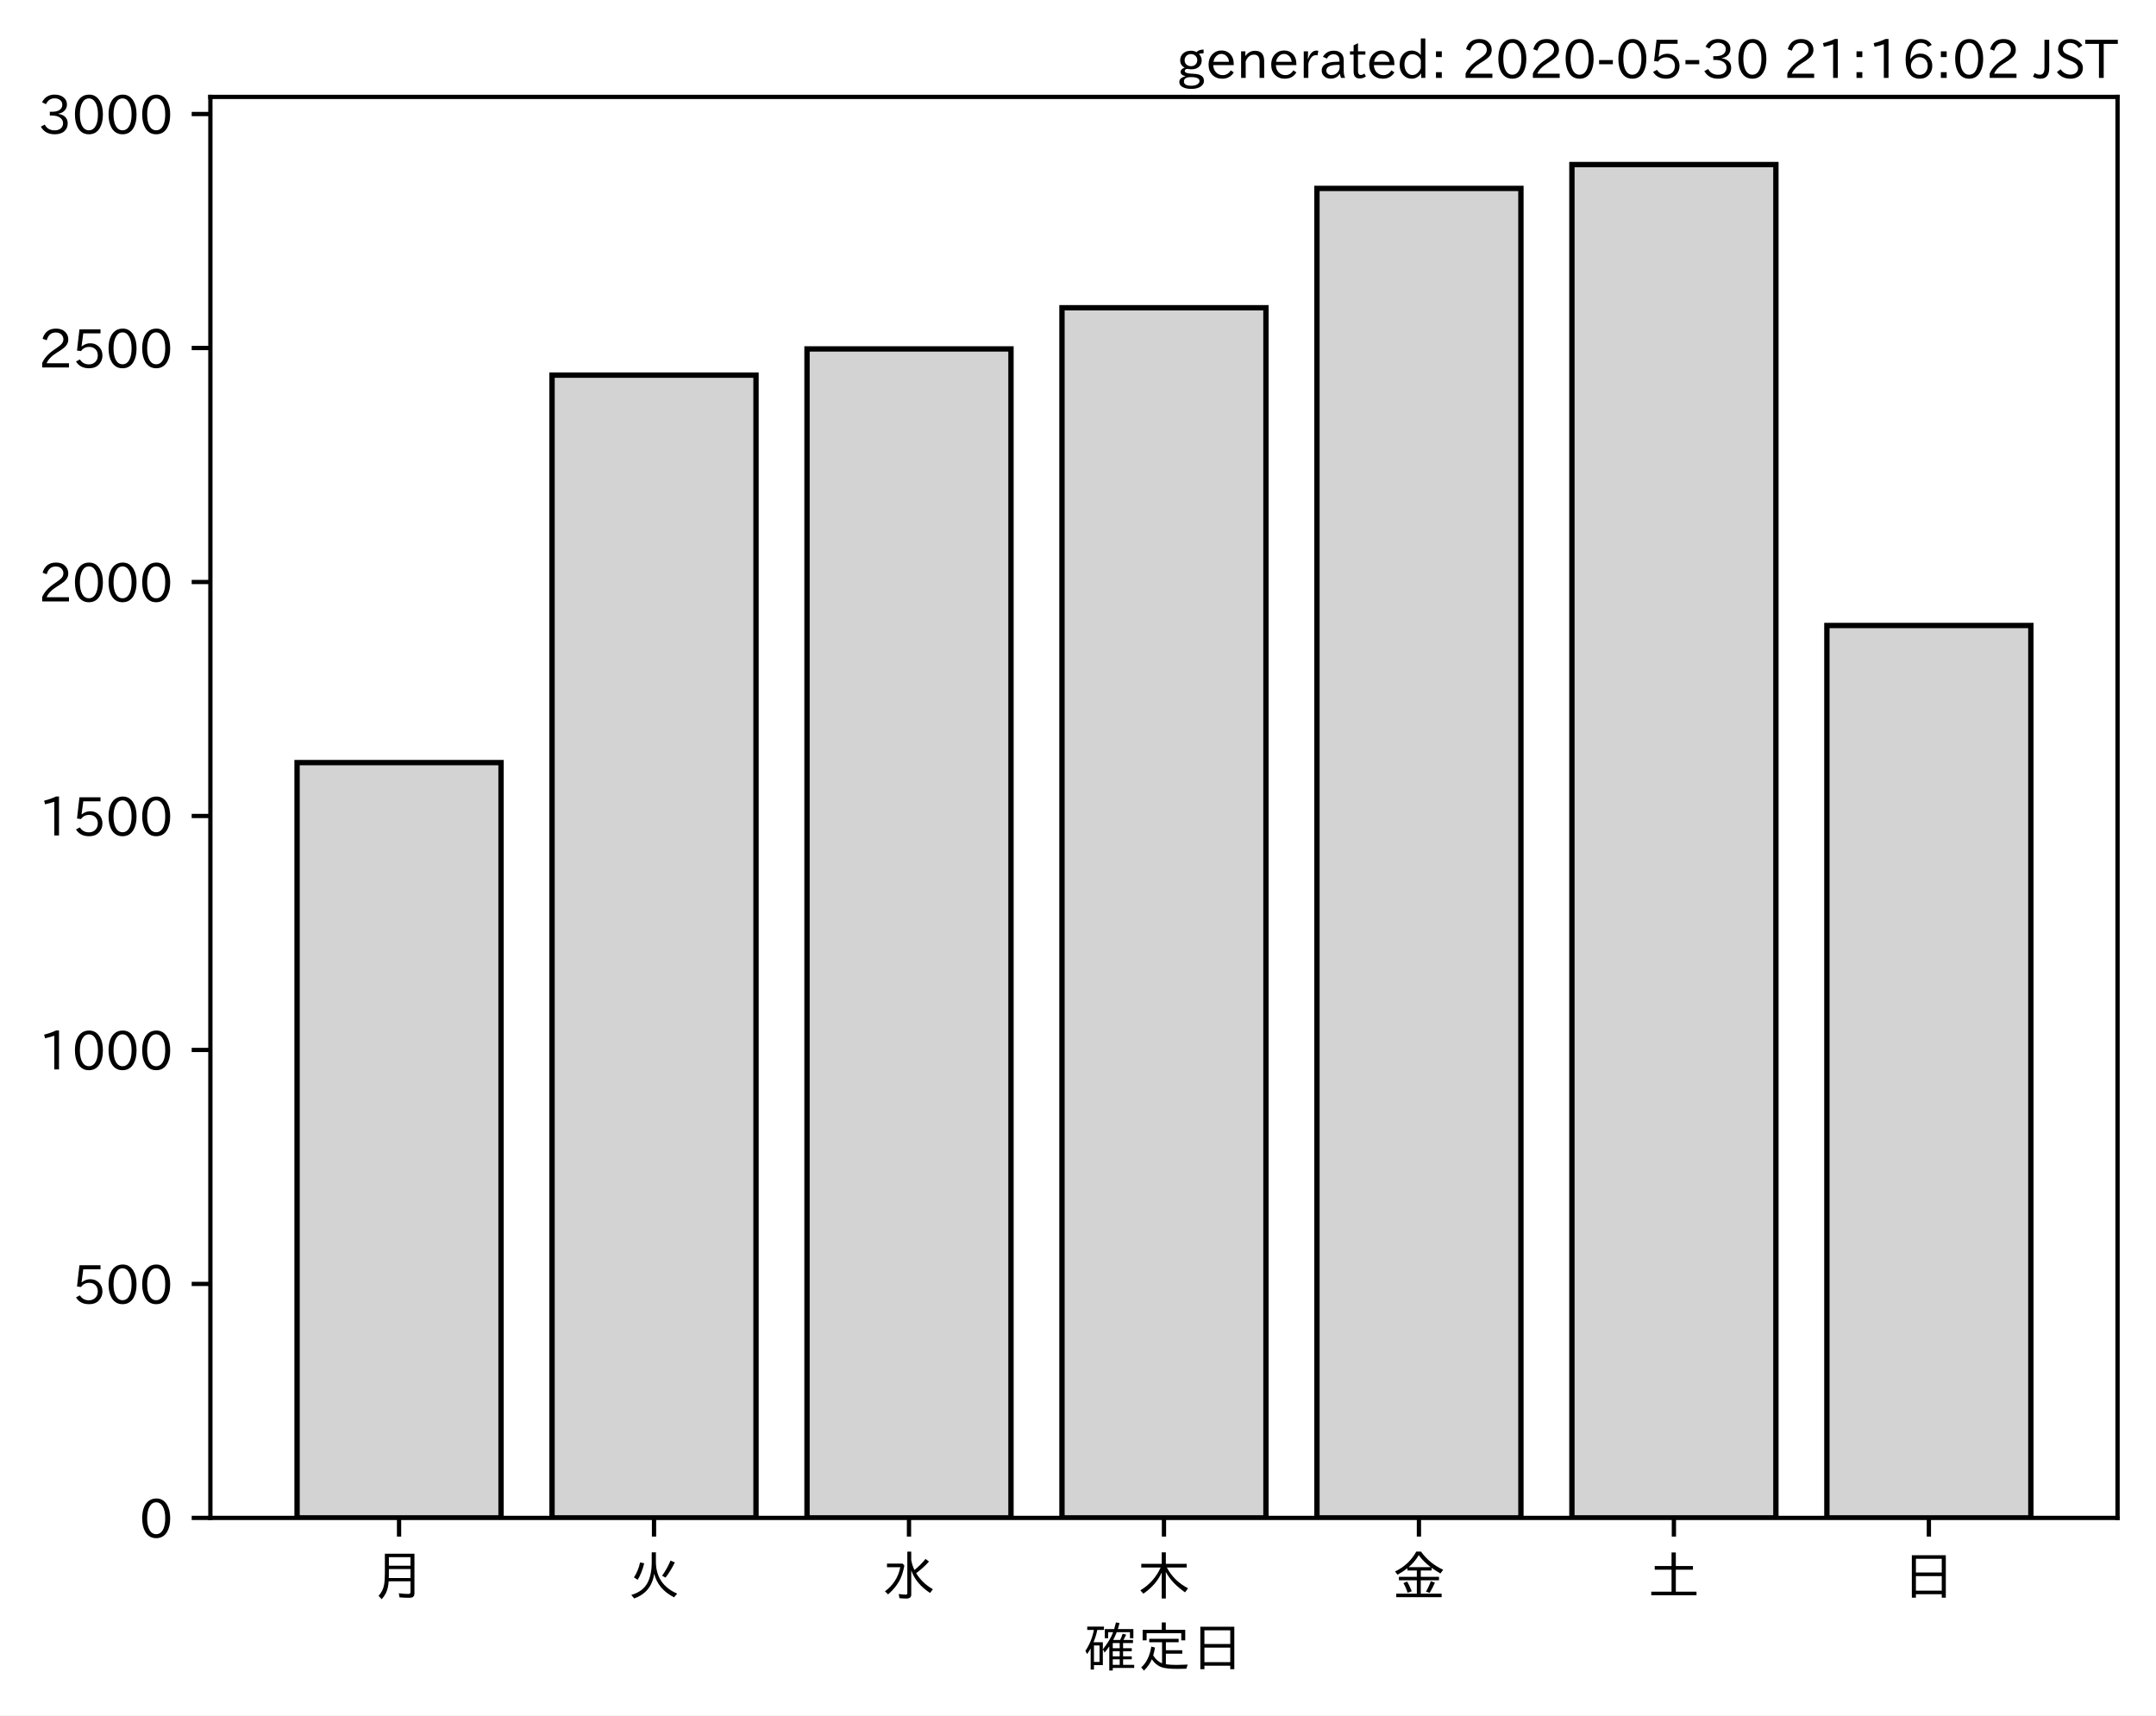
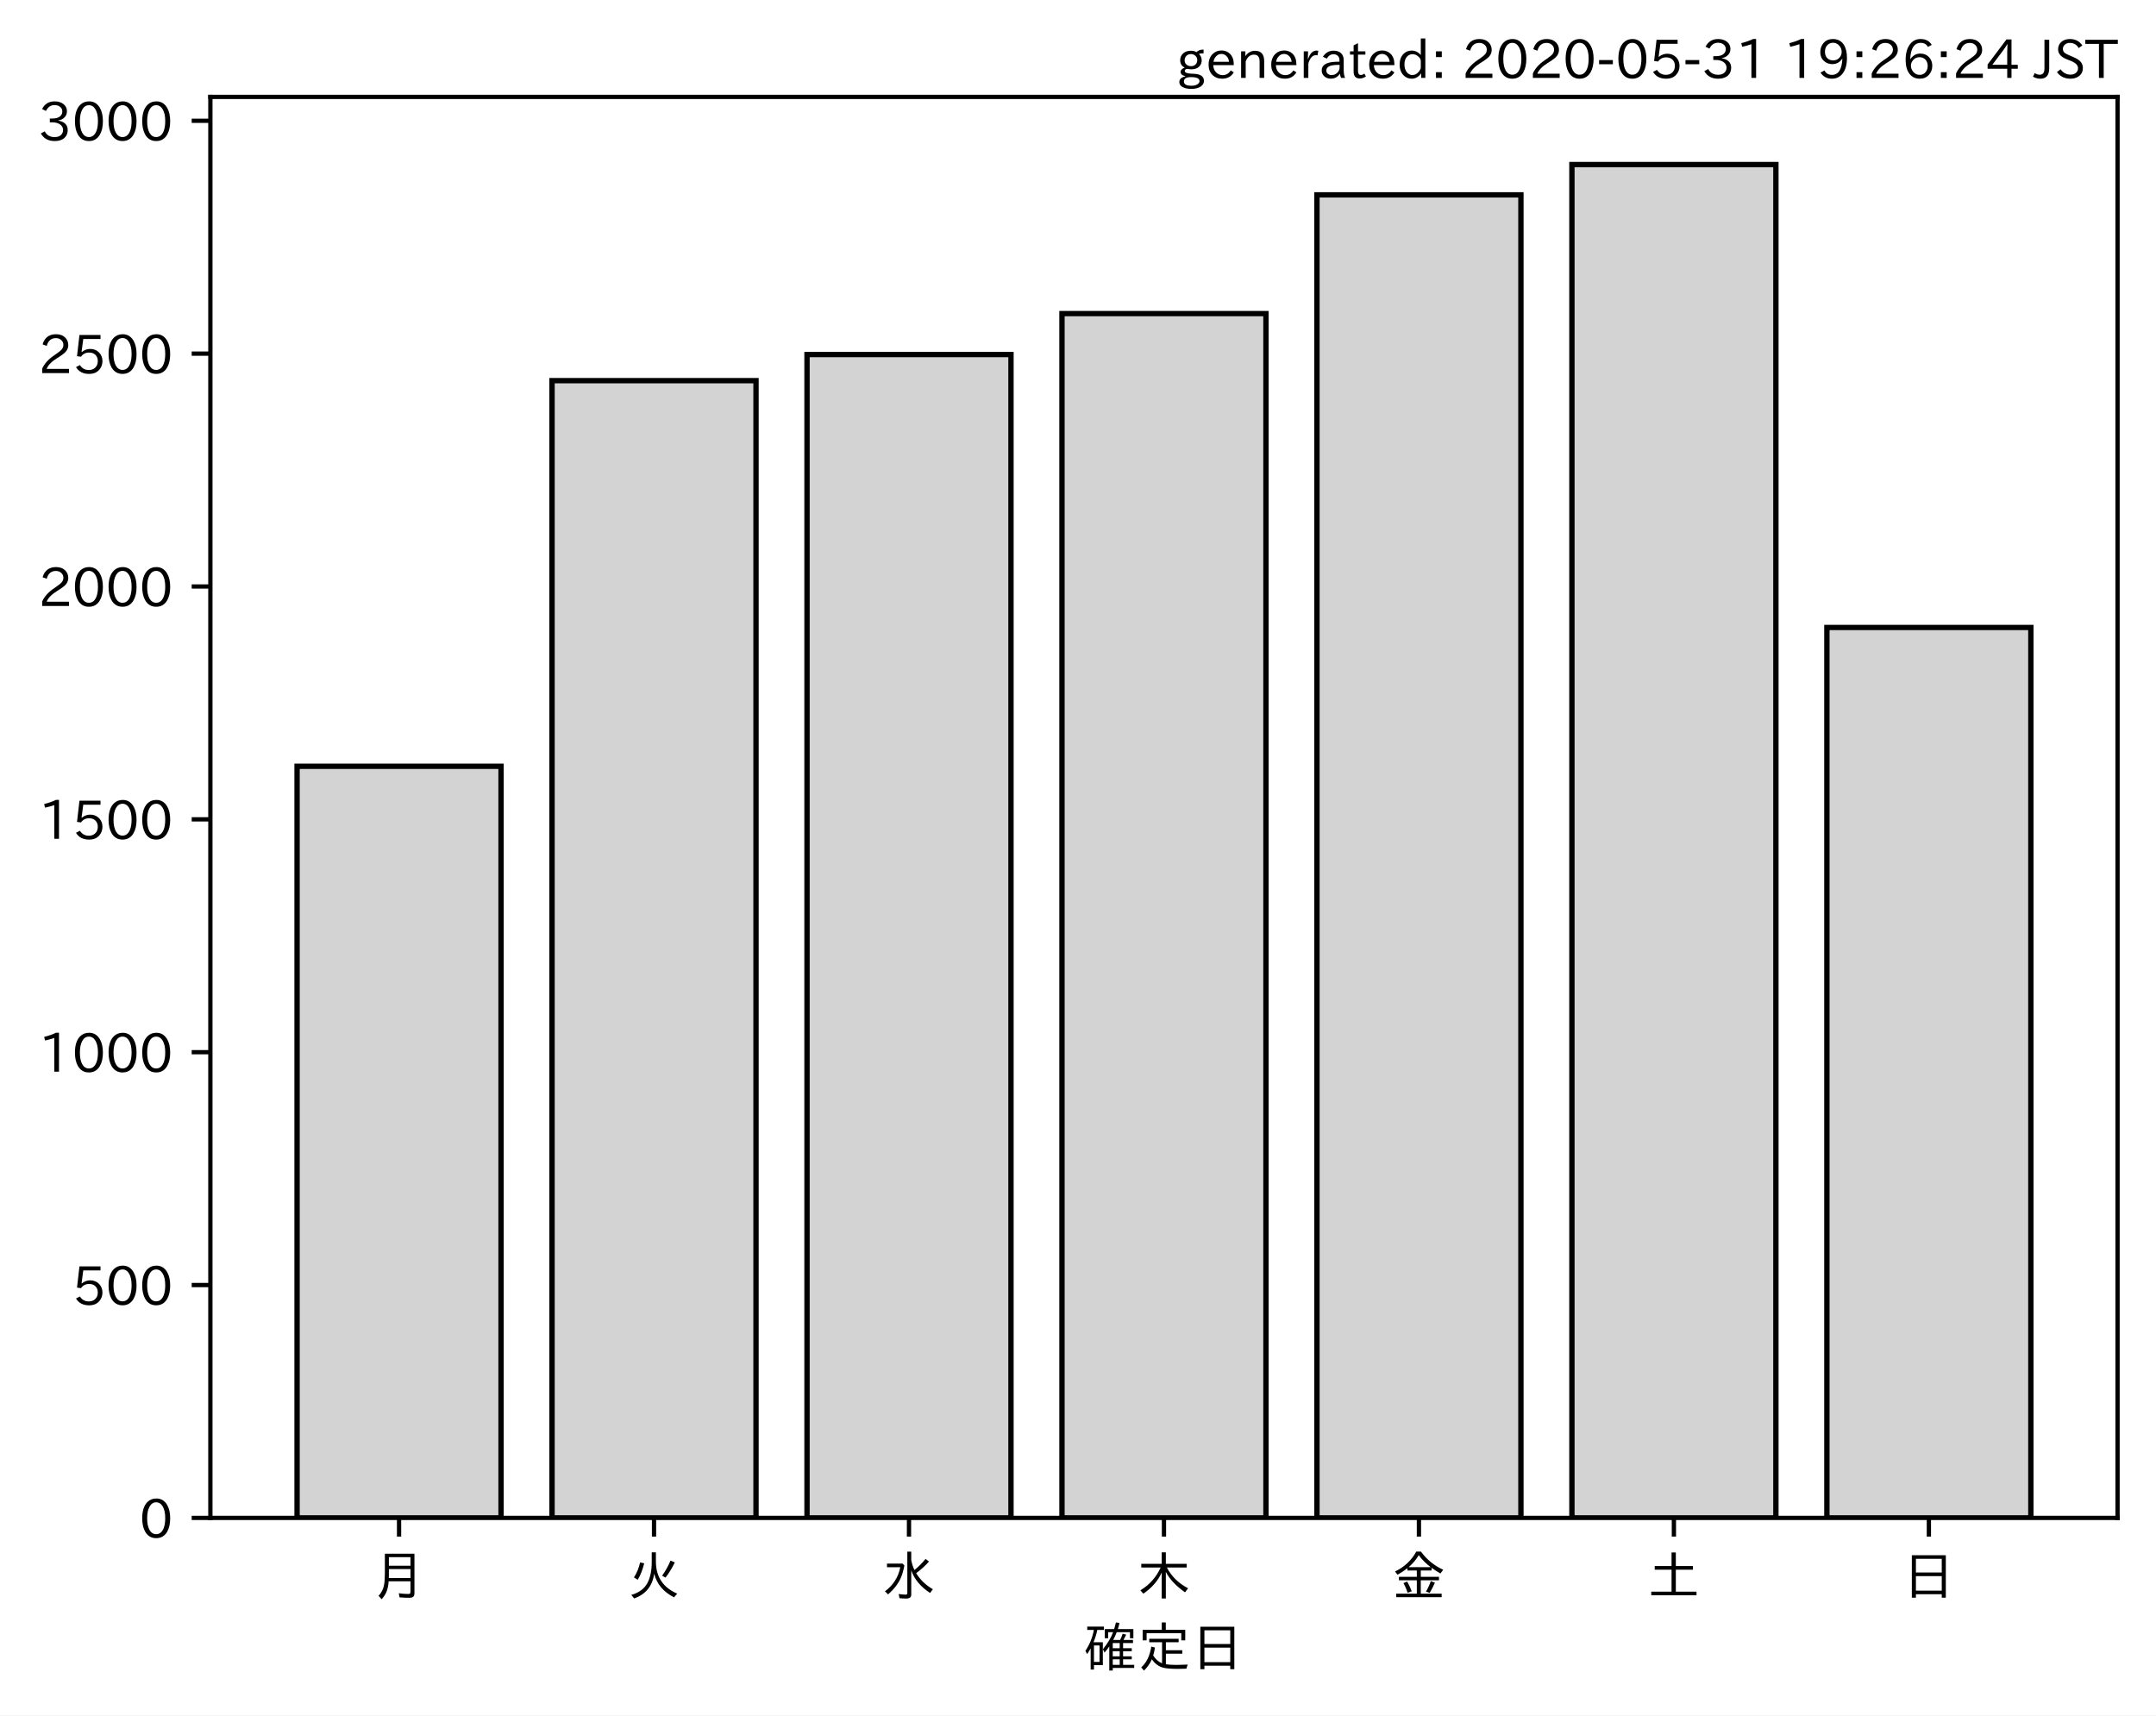
<svg xmlns="http://www.w3.org/2000/svg" xmlns:xlink="http://www.w3.org/1999/xlink" height="321.24pt" version="1.1" viewBox="0 0 403.714 321.24" width="403.714pt">
  <defs>
    <style type="text/css">
*{stroke-linecap:butt;stroke-linejoin:round;}
  </style>
  </defs>
  <g id="figure_1">
    <g id="patch_1">
      <path d="M 0 321.24  L 403.714 321.24  L 403.714 0  L 0 0  z " style="fill:#ffffff;" />
    </g>
    <g id="axes_1">
      <g id="patch_2">
        <path d="M 39.394 284.259  L 396.514 284.259  L 396.514 18.147  L 39.394 18.147  z " style="fill:#ffffff;" />
      </g>
      <g id="patch_3">
-         <path clip-path="url(#p4332826d90)" d="M 55.626 284.259  L 93.821 284.259  L 93.821 142.816  L 55.626 142.816  z " style="fill:#d3d3d3;stroke:#000000;stroke-linejoin:miter;" />
+         <path clip-path="url(#pef5a6271fe)" d="M 55.626 284.259  L 93.821 284.259  L 93.821 143.497  L 55.626 143.497  z " style="fill:#d3d3d3;stroke:#000000;stroke-linejoin:miter;" />
      </g>
      <g id="patch_4">
-         <path clip-path="url(#p4332826d90)" d="M 103.37 284.259  L 141.564 284.259  L 141.564 70.254  L 103.37 70.254  z " style="fill:#d3d3d3;stroke:#000000;stroke-linejoin:miter;" />
+         <path clip-path="url(#pef5a6271fe)" d="M 103.37 284.259  L 141.564 284.259  L 141.564 71.285  L 103.37 71.285  z " style="fill:#d3d3d3;stroke:#000000;stroke-linejoin:miter;" />
      </g>
      <g id="patch_5">
-         <path clip-path="url(#p4332826d90)" d="M 151.113 284.259  L 189.308 284.259  L 189.308 65.347  L 151.113 65.347  z " style="fill:#d3d3d3;stroke:#000000;stroke-linejoin:miter;" />
+         <path clip-path="url(#pef5a6271fe)" d="M 151.113 284.259  L 189.308 284.259  L 189.308 66.401  L 151.113 66.401  z " style="fill:#d3d3d3;stroke:#000000;stroke-linejoin:miter;" />
      </g>
      <g id="patch_6">
-         <path clip-path="url(#p4332826d90)" d="M 198.856 284.259  L 237.051 284.259  L 237.051 57.635  L 198.856 57.635  z " style="fill:#d3d3d3;stroke:#000000;stroke-linejoin:miter;" />
+         <path clip-path="url(#pef5a6271fe)" d="M 198.856 284.259  L 237.051 284.259  L 237.051 58.727  L 198.856 58.727  z " style="fill:#d3d3d3;stroke:#000000;stroke-linejoin:miter;" />
      </g>
      <g id="patch_7">
-         <path clip-path="url(#p4332826d90)" d="M 246.6 284.259  L 284.794 284.259  L 284.794 35.288  L 246.6 35.288  z " style="fill:#d3d3d3;stroke:#000000;stroke-linejoin:miter;" />
+         <path clip-path="url(#pef5a6271fe)" d="M 246.6 284.259  L 284.794 284.259  L 284.794 36.487  L 246.6 36.487  z " style="fill:#d3d3d3;stroke:#000000;stroke-linejoin:miter;" />
      </g>
      <g id="patch_8">
-         <path clip-path="url(#p4332826d90)" d="M 294.343 284.259  L 332.538 284.259  L 332.538 30.819  L 294.343 30.819  z " style="fill:#d3d3d3;stroke:#000000;stroke-linejoin:miter;" />
+         <path clip-path="url(#pef5a6271fe)" d="M 294.343 284.259  L 332.538 284.259  L 332.538 30.819  L 294.343 30.819  z " style="fill:#d3d3d3;stroke:#000000;stroke-linejoin:miter;" />
      </g>
      <g id="patch_9">
-         <path clip-path="url(#p4332826d90)" d="M 342.086 284.259  L 380.281 284.259  L 380.281 117.139  L 342.086 117.139  z " style="fill:#d3d3d3;stroke:#000000;stroke-linejoin:miter;" />
+         <path clip-path="url(#pef5a6271fe)" d="M 342.086 284.259  L 380.281 284.259  L 380.281 117.508  L 342.086 117.508  z " style="fill:#d3d3d3;stroke:#000000;stroke-linejoin:miter;" />
      </g>
      <g id="matplotlib.axis_1">
        <g id="xtick_1">
          <g id="line2d_1">
            <defs>
-               <path d="M 0 0  L 0 3.5  " id="m30cb11812c" style="stroke:#000000;stroke-width:0.8;" />
-             </defs>
-             <g>
-               <use style="stroke:#000000;stroke-width:0.8;" x="74.724" xlink:href="#m30cb11812c" y="284.259" />
+               <path d="M 0 0  L 0 3.5  " id="m805dc7f528" style="stroke:#000000;stroke-width:0.8;" />
+             </defs>
+             <g>
+               <use style="stroke:#000000;stroke-width:0.8;" x="74.724" xlink:href="#m805dc7f528" y="284.259" />
            </g>
          </g>
          <g id="text_1">
            <defs>
              <path d="M 78.812 77.875  L 78.812 4  Q 78.812 -1.219 76.078 -3.172  Q 73.969 -4.688 68.797 -4.688  Q 60.844 -4.688 50.828 -3.859  L 49.516 3.812  Q 58.594 2.484 67.094 2.484  Q 70.359 2.484 71.047 4.109  Q 71.391 4.891 71.391 6.844  L 71.391 26.125  L 30.516 26.125  Q 29.781 14.938 26.812 7.422  Q 24.031 0.094 17.438 -7.375  L 11.625 -0.984  Q 19.672 7.422 21.922 19.438  Q 23.438 27.688 23.438 41.406  L 23.438 77.875  z M 30.953 71.391  L 30.953 55.328  L 71.391 55.328  L 71.391 71.391  z M 30.953 49.125  L 30.953 39.938  Q 30.953 35.75 30.859 33.547  L 30.859 32.328  L 71.391 32.328  L 71.391 49.125  z " id="IPAexGothic-26376" />
            </defs>
            <g transform="translate(69.7238 298.7493)scale(0.1 -0.1)">
              <use xlink:href="#IPAexGothic-26376" />
            </g>
          </g>
        </g>
        <g id="xtick_2">
          <g id="line2d_2">
            <g>
-               <use style="stroke:#000000;stroke-width:0.8;" x="122.467" xlink:href="#m30cb11812c" y="284.259" />
+               <use style="stroke:#000000;stroke-width:0.8;" x="122.467" xlink:href="#m805dc7f528" y="284.259" />
            </g>
          </g>
          <g id="text_2">
            <defs>
              <path d="M 53.516 80.422  L 53.516 63.188  Q 53.516 20.359 93.406 3.078  L 87.5 -3.812  Q 57.672 11.328 50.297 40.375  Q 45.359 5.672 12.797 -5.906  L 7.422 0.688  Q 28.859 6.844 37.406 22.609  Q 45.703 37.844 45.703 62.016  L 45.703 80.422  z M 12.406 33.5  Q 20.703 46.141 23.828 61.531  L 31.641 59.906  Q 27 41.312 19.438 29  z M 65.141 36.625  Q 74.656 50.047 80.906 64.984  L 88.922 61.531  Q 81.109 45.406 71.531 33.109  z " id="IPAexGothic-28779" />
            </defs>
            <g transform="translate(117.4671 298.7493)scale(0.1 -0.1)">
              <use xlink:href="#IPAexGothic-28779" />
            </g>
          </g>
        </g>
        <g id="xtick_3">
          <g id="line2d_3">
            <g>
-               <use style="stroke:#000000;stroke-width:0.8;" x="170.21" xlink:href="#m30cb11812c" y="284.259" />
+               <use style="stroke:#000000;stroke-width:0.8;" x="170.21" xlink:href="#m805dc7f528" y="284.259" />
            </g>
          </g>
          <g id="text_3">
            <defs>
              <path d="M 54.203 65.922  Q 56.156 55.562 60.203 47.312  Q 71.578 56.453 81 68.109  L 87.406 63.188  Q 77.25 51.516 63.375 41.406  Q 75 22.609 94.672 11.375  L 89.5 4.297  Q 62.75 21.781 54.203 46.781  L 54.203 0.984  Q 54.203 -6.109 44.875 -6.109  Q 38.812 -6.109 32.172 -5.422  L 30.766 2.391  Q 38.422 1.219 44 1.219  Q 46.875 1.219 46.875 4.109  L 46.875 81.688  L 54.203 81.688  z M 8.797 59.281  L 38.094 59.281  L 41.359 55.766  Q 38.672 41.219 34.078 31.297  Q 26.656 15.375 10.891 1.703  L 4.984 7.422  Q 28.266 24.656 33.688 52.594  L 8.797 52.594  z " id="IPAexGothic-27700" />
            </defs>
            <g transform="translate(165.2104 298.7493)scale(0.1 -0.1)">
              <use xlink:href="#IPAexGothic-27700" />
            </g>
          </g>
        </g>
        <g id="xtick_4">
          <g id="line2d_4">
            <g>
-               <use style="stroke:#000000;stroke-width:0.8;" x="217.954" xlink:href="#m30cb11812c" y="284.259" />
+               <use style="stroke:#000000;stroke-width:0.8;" x="217.954" xlink:href="#m805dc7f528" y="284.259" />
            </g>
          </g>
          <g id="text_4">
            <defs>
              <path d="M 55.422 52  Q 68.5 27 95.125 13.094  L 89.5 5.516  Q 64.594 22.797 53.516 43.703  L 53.516 -6  L 45.797 -6  L 45.797 42.672  Q 35.5 19.578 11.422 2.984  L 5.812 9.281  Q 31.453 24.75 43.797 52  L 7.516 52  L 7.516 58.891  L 45.797 58.891  L 45.797 80.469  L 53.516 80.469  L 53.516 58.891  L 92.531 58.891  L 92.531 52  z " id="IPAexGothic-26408" />
            </defs>
            <g transform="translate(212.9538 298.7493)scale(0.1 -0.1)">
              <use xlink:href="#IPAexGothic-26408" />
            </g>
          </g>
        </g>
        <g id="xtick_5">
          <g id="line2d_5">
            <g>
-               <use style="stroke:#000000;stroke-width:0.8;" x="265.697" xlink:href="#m30cb11812c" y="284.259" />
+               <use style="stroke:#000000;stroke-width:0.8;" x="265.697" xlink:href="#m805dc7f528" y="284.259" />
            </g>
          </g>
          <g id="text_5">
            <defs>
              <path d="M 53.469 46.391  L 53.469 34.516  L 87.547 34.516  L 87.547 28.125  L 53.469 28.125  L 53.469 2.984  L 92.531 2.984  L 92.531 -3.516  L 7.516 -3.516  L 7.516 2.984  L 46.047 2.984  L 46.047 28.125  L 12.547 28.125  L 12.547 34.516  L 46.047 34.516  L 46.047 46.391  L 28.422 46.391  L 28.422 50.688  Q 19.734 43.891 9.906 38.531  L 5.219 44.578  Q 31.344 56.984 45.016 81.781  L 53.766 81.781  Q 70.359 59.234 95.453 47.797  L 90.234 40.828  Q 81.547 45.844 73.641 51.469  L 73.641 46.391  z M 72.016 52.688  Q 59.078 62.406 49.562 75.094  Q 42.828 63.141 30.812 52.688  z M 28.719 4.688  Q 26.078 13.719 21 22.797  L 27.875 25.688  Q 31.938 19.188 36.531 7.516  z M 63.188 6.891  Q 68.797 16.406 72.219 26.516  L 79.891 23.578  Q 75.922 14.156 70.125 4.5  z " id="IPAexGothic-37329" />
            </defs>
            <g transform="translate(260.6971 298.7493)scale(0.1 -0.1)">
              <use xlink:href="#IPAexGothic-37329" />
            </g>
          </g>
        </g>
        <g id="xtick_6">
          <g id="line2d_6">
            <g>
-               <use style="stroke:#000000;stroke-width:0.8;" x="313.44" xlink:href="#m30cb11812c" y="284.259" />
+               <use style="stroke:#000000;stroke-width:0.8;" x="313.44" xlink:href="#m805dc7f528" y="284.259" />
            </g>
          </g>
          <g id="text_6">
            <defs>
              <path d="M 45.609 54.781  L 45.609 80.172  L 53.609 80.172  L 53.609 54.781  L 85.688 54.781  L 85.688 47.906  L 53.609 47.906  L 53.609 6.781  L 92.328 6.781  L 92.328 0  L 7.625 0  L 7.625 6.781  L 45.609 6.781  L 45.609 47.906  L 14.109 47.906  L 14.109 54.781  z " id="IPAexGothic-22303" />
            </defs>
            <g transform="translate(308.4404 298.7493)scale(0.1 -0.1)">
              <use xlink:href="#IPAexGothic-22303" />
            </g>
          </g>
        </g>
        <g id="xtick_7">
          <g id="line2d_7">
            <g>
-               <use style="stroke:#000000;stroke-width:0.8;" x="361.184" xlink:href="#m30cb11812c" y="284.259" />
+               <use style="stroke:#000000;stroke-width:0.8;" x="361.184" xlink:href="#m805dc7f528" y="284.259" />
            </g>
          </g>
          <g id="text_7">
            <defs>
              <path d="M 81.734 75  L 81.734 -4.5  L 74.125 -4.5  L 74.125 2  L 25.734 2  L 25.734 -4.5  L 18.109 -4.5  L 18.109 75  z M 25.734 68.312  L 25.734 42.672  L 74.125 42.672  L 74.125 68.312  z M 25.734 35.891  L 25.734 8.688  L 74.125 8.688  L 74.125 35.891  z " id="IPAexGothic-26085" />
            </defs>
            <g transform="translate(356.1837 298.7493)scale(0.1 -0.1)">
              <use xlink:href="#IPAexGothic-26085" />
            </g>
          </g>
        </g>
        <g id="text_8">
          <defs>
            <path d="M 67.922 50.297  Q 70.562 55.281 72.609 61.812  L 79.297 60.203  Q 76.172 53.609 74.219 50.297  L 92 50.297  L 92 44.484  L 73.438 44.484  L 73.438 34.719  L 89.703 34.719  L 89.703 29.203  L 73.438 29.203  L 73.438 19.531  L 89.703 19.531  L 89.703 14.016  L 73.438 14.016  L 73.438 3.609  L 94.281 3.609  L 94.281 -2.203  L 54.109 -2.203  L 54.109 -6.984  L 47.609 -6.984  L 47.609 38.188  Q 43.062 31.547 38.812 26.609  L 35.688 32.812  Q 49.359 49.953 54.781 64.797  L 45.516 64.797  L 45.516 53.516  L 39.203 53.516  L 39.203 70.609  L 56.781 70.609  Q 58.594 76.609 60.109 83.109  L 66.703 81.891  Q 65.234 75.531 63.625 70.609  L 92.719 70.609  L 92.719 53.516  L 86.328 53.516  L 86.328 64.797  L 61.531 64.797  Q 58.547 56.984 54.891 50.297  z M 67.141 44.484  L 54.109 44.484  L 54.109 34.719  L 67.141 34.719  z M 67.141 29.203  L 54.109 29.203  L 54.109 19.531  L 67.141 19.531  z M 67.141 14.016  L 54.109 14.016  L 54.109 3.609  L 67.141 3.609  z M 18.109 46  L 35.547 46  L 35.547 3.078  L 18.953 3.078  L 18.953 -5.125  L 12.75 -5.125  L 12.75 34.469  Q 10.156 29.734 6.156 23.781  L 2.938 29.984  Q 14.547 47.078 18.75 69  L 6.344 69  L 6.344 75.297  L 37.641 75.297  L 37.641 69  L 25.25 69  L 24.953 68.016  Q 22.75 57.234 18.109 46  z M 18.953 39.891  L 18.953 9.188  L 29.344 9.188  L 29.344 39.891  z " id="IPAexGothic-30906" />
            <path d="M 53.609 4.734  Q 61.422 3.516 73.578 3.516  Q 81.109 3.516 94.578 4.109  Q 93.172 0.922 92 -3.562  Q 81.781 -3.906 75.688 -3.906  Q 55.766 -3.906 46.922 -1.219  Q 35.297 2.391 27.344 14.109  Q 22.516 2.547 12.594 -7.172  L 7.422 -1.172  Q 22.125 11.859 26.312 37.797  L 33.203 35.984  Q 31.734 27.438 29.828 21.188  Q 36.531 10.594 46.438 6.5  L 46.438 46  L 22.406 46  L 22.406 52.391  L 77.484 52.391  L 77.484 46  L 53.609 46  L 53.609 31  L 84.328 31  L 84.328 24.516  L 53.609 24.516  z M 53.422 69.188  L 89.844 69.188  L 89.844 49.469  L 82.422 49.469  L 82.422 62.891  L 17.531 62.891  L 17.531 49.469  L 10.109 49.469  L 10.109 69.188  L 45.906 69.188  L 45.906 83.016  L 53.422 83.016  z " id="IPAexGothic-23450" />
          </defs>
          <g transform="translate(202.9538 312.1399)scale(0.1 -0.1)">
            <use xlink:href="#IPAexGothic-30906" />
            <use x="100" xlink:href="#IPAexGothic-23450" />
            <use x="200" xlink:href="#IPAexGothic-26085" />
          </g>
        </g>
      </g>
      <g id="matplotlib.axis_2">
        <g id="ytick_1">
          <g id="line2d_8">
            <defs>
-               <path d="M 0 0  L -3.5 0  " id="m558b7a9ea7" style="stroke:#000000;stroke-width:0.8;" />
-             </defs>
-             <g>
-               <use style="stroke:#000000;stroke-width:0.8;" x="39.394" xlink:href="#m558b7a9ea7" y="284.259" />
+               <path d="M 0 0  L -3.5 0  " id="me69a865756" style="stroke:#000000;stroke-width:0.8;" />
+             </defs>
+             <g>
+               <use style="stroke:#000000;stroke-width:0.8;" x="39.394" xlink:href="#me69a865756" y="284.259" />
            </g>
          </g>
          <g id="text_9">
            <defs>
              <path d="M 31.844 73.828  Q 45.016 73.828 52.094 61.625  Q 57.719 51.953 57.719 36.625  Q 57.719 21.438 52.094 11.578  Q 45.125 -0.484 31.5 -0.484  Q 17.922 -0.484 10.938 11.578  Q 5.328 21.438 5.328 36.719  Q 5.328 58.016 15.625 67.719  Q 22.172 73.828 31.844 73.828  z M 31.5 66.656  Q 23.688 66.656 19.188 58.734  Q 14.594 50.734 14.594 36.625  Q 14.594 22.75 19.094 14.797  Q 23.641 6.984 31.5 6.984  Q 40.922 6.984 45.453 18.016  Q 48.438 25.344 48.438 37.109  Q 48.438 50.875 43.844 58.734  Q 39.203 66.656 31.5 66.656  z " id="IPAexGothic-48" />
            </defs>
            <g transform="translate(26.09531 288.0039)scale(0.1 -0.1)">
              <use xlink:href="#IPAexGothic-48" />
            </g>
          </g>
        </g>
        <g id="ytick_2">
          <g id="line2d_9">
            <g>
-               <use style="stroke:#000000;stroke-width:0.8;" x="39.394" xlink:href="#m558b7a9ea7" y="240.441" />
+               <use style="stroke:#000000;stroke-width:0.8;" x="39.394" xlink:href="#me69a865756" y="240.652" />
            </g>
          </g>
          <g id="text_10">
            <defs>
              <path d="M 18.406 40.672  Q 25.531 46.297 33.938 46.297  Q 44 46.297 50.641 39.5  Q 56.844 33.016 56.844 23.391  Q 56.844 14.656 51.516 8.016  Q 44.828 -0.484 31.734 -0.484  Q 14.984 -0.484 7.328 12.25  L 14.656 16.062  Q 20.453 6.781 31.453 6.781  Q 38.531 6.781 43.266 11.188  Q 48.141 15.828 48.141 23.484  Q 48.141 30.719 43.844 35.016  Q 39.359 39.5 32.125 39.5  Q 21.969 39.5 16.75 31.688  L 9.234 32.672  L 13.812 72.406  L 53.219 72.406  L 53.219 64.891  L 20.953 64.891  L 17.719 40.672  z " id="IPAexGothic-53" />
            </defs>
-             <g transform="translate(13.49844 244.1865)scale(0.1 -0.1)">
+             <g transform="translate(13.49844 244.3976)scale(0.1 -0.1)">
              <use xlink:href="#IPAexGothic-53" />
              <use x="62.988" xlink:href="#IPAexGothic-48" />
              <use x="125.977" xlink:href="#IPAexGothic-48" />
            </g>
          </g>
        </g>
        <g id="ytick_3">
          <g id="line2d_10">
            <g>
-               <use style="stroke:#000000;stroke-width:0.8;" x="39.394" xlink:href="#m558b7a9ea7" y="196.624" />
+               <use style="stroke:#000000;stroke-width:0.8;" x="39.394" xlink:href="#me69a865756" y="197.046" />
            </g>
          </g>
          <g id="text_11">
            <defs>
              <path d="M 38.484 0.984  L 29.688 0.984  L 29.688 64.109  Q 21.438 61.281 12.312 59.328  L 10.688 66.109  Q 23.734 69.391 32.906 73.922  L 38.484 73.922  z " id="IPAexGothic-49" />
            </defs>
-             <g transform="translate(7.2 200.3691)scale(0.1 -0.1)">
+             <g transform="translate(7.2 200.7913)scale(0.1 -0.1)">
              <use xlink:href="#IPAexGothic-49" />
              <use x="62.988" xlink:href="#IPAexGothic-48" />
              <use x="125.977" xlink:href="#IPAexGothic-48" />
              <use x="188.965" xlink:href="#IPAexGothic-48" />
            </g>
          </g>
        </g>
        <g id="ytick_4">
          <g id="line2d_11">
            <g>
-               <use style="stroke:#000000;stroke-width:0.8;" x="39.394" xlink:href="#m558b7a9ea7" y="152.806" />
+               <use style="stroke:#000000;stroke-width:0.8;" x="39.394" xlink:href="#me69a865756" y="153.44" />
            </g>
          </g>
          <g id="text_12">
-             <g transform="translate(7.2 156.5517)scale(0.1 -0.1)">
+             <g transform="translate(7.2 157.1849)scale(0.1 -0.1)">
              <use xlink:href="#IPAexGothic-49" />
              <use x="62.988" xlink:href="#IPAexGothic-53" />
              <use x="125.977" xlink:href="#IPAexGothic-48" />
              <use x="188.965" xlink:href="#IPAexGothic-48" />
            </g>
          </g>
        </g>
        <g id="ytick_5">
          <g id="line2d_12">
            <g>
-               <use style="stroke:#000000;stroke-width:0.8;" x="39.394" xlink:href="#m558b7a9ea7" y="108.989" />
+               <use style="stroke:#000000;stroke-width:0.8;" x="39.394" xlink:href="#me69a865756" y="109.833" />
            </g>
          </g>
          <g id="text_13">
            <defs>
              <path d="M 57.172 0.984  L 6.984 0.984  L 6.984 9.281  Q 12.891 23.047 29.594 34.422  L 32.375 36.281  Q 40.922 42.141 43.609 45.406  Q 46.688 49.266 46.688 53.812  Q 46.688 58.938 43.062 62.547  Q 39.062 66.547 32.562 66.547  Q 19.531 66.547 15.484 52  L 7.766 54.781  Q 13.328 73.828 33.062 73.828  Q 43.844 73.828 50.25 67.438  Q 55.859 61.672 55.859 53.516  Q 55.859 47.469 52.25 42.531  Q 48.922 37.75 36.969 30.281  L 34.859 29  Q 19.625 19.578 15.281 8.891  L 57.172 8.891  z " id="IPAexGothic-50" />
            </defs>
-             <g transform="translate(7.2 112.7342)scale(0.1 -0.1)">
+             <g transform="translate(7.2 113.5786)scale(0.1 -0.1)">
              <use xlink:href="#IPAexGothic-50" />
              <use x="62.988" xlink:href="#IPAexGothic-48" />
              <use x="125.977" xlink:href="#IPAexGothic-48" />
              <use x="188.965" xlink:href="#IPAexGothic-48" />
            </g>
          </g>
        </g>
        <g id="ytick_6">
          <g id="line2d_13">
            <g>
-               <use style="stroke:#000000;stroke-width:0.8;" x="39.394" xlink:href="#m558b7a9ea7" y="65.171" />
+               <use style="stroke:#000000;stroke-width:0.8;" x="39.394" xlink:href="#me69a865756" y="66.227" />
            </g>
          </g>
          <g id="text_14">
-             <g transform="translate(7.2 68.9168)scale(0.1 -0.1)">
+             <g transform="translate(7.2 69.97228)scale(0.1 -0.1)">
              <use xlink:href="#IPAexGothic-50" />
              <use x="62.988" xlink:href="#IPAexGothic-53" />
              <use x="125.977" xlink:href="#IPAexGothic-48" />
              <use x="188.965" xlink:href="#IPAexGothic-48" />
            </g>
          </g>
        </g>
        <g id="ytick_7">
          <g id="line2d_14">
            <g>
-               <use style="stroke:#000000;stroke-width:0.8;" x="39.394" xlink:href="#m558b7a9ea7" y="21.354" />
+               <use style="stroke:#000000;stroke-width:0.8;" x="39.394" xlink:href="#me69a865756" y="22.621" />
            </g>
          </g>
          <g id="text_15">
            <defs>
              <path d="M 37.203 37.797  Q 54.781 34.625 54.781 19.969  Q 54.781 11.188 48.875 5.562  Q 42.328 -0.484 30.375 -0.484  Q 12.453 -0.484 4.5 13.766  L 11.812 17.672  Q 17.328 6.891 30.281 6.891  Q 37.891 6.891 42.094 10.797  Q 46.094 14.5 46.094 20.172  Q 46.094 26.859 40.094 30.906  Q 34.625 34.578 25.688 34.578  L 21.297 34.578  L 21.297 41.703  L 25.875 41.703  Q 34.859 41.703 39.594 45.125  Q 44.672 48.734 44.672 54.828  Q 44.672 61.469 38.969 64.656  Q 35.297 66.844 30.172 66.844  Q 19.344 66.844 14.109 55.906  L 6.781 59.422  Q 14.016 73.828 30.281 73.828  Q 40.578 73.828 46.969 68.656  Q 53.375 63.578 53.375 55.219  Q 53.375 47.312 47.172 42.281  Q 43.172 39.062 37.203 38.188  z " id="IPAexGothic-51" />
            </defs>
-             <g transform="translate(7.2 25.09937)scale(0.1 -0.1)">
+             <g transform="translate(7.2 26.36595)scale(0.1 -0.1)">
              <use xlink:href="#IPAexGothic-51" />
              <use x="62.988" xlink:href="#IPAexGothic-48" />
              <use x="125.977" xlink:href="#IPAexGothic-48" />
              <use x="188.965" xlink:href="#IPAexGothic-48" />
            </g>
          </g>
        </g>
      </g>
      <g id="patch_10">
        <path d="M 39.394 284.259  L 39.394 18.147  " style="fill:none;stroke:#000000;stroke-linecap:square;stroke-linejoin:miter;stroke-width:0.8;" />
      </g>
      <g id="patch_11">
        <path d="M 396.514 284.259  L 396.514 18.147  " style="fill:none;stroke:#000000;stroke-linecap:square;stroke-linejoin:miter;stroke-width:0.8;" />
      </g>
      <g id="patch_12">
        <path d="M 39.394 284.259  L 396.514 284.259  " style="fill:none;stroke:#000000;stroke-linecap:square;stroke-linejoin:miter;stroke-width:0.8;" />
      </g>
      <g id="patch_13">
        <path d="M 39.394 18.147  L 396.514 18.147  " style="fill:none;stroke:#000000;stroke-linecap:square;stroke-linejoin:miter;stroke-width:0.8;" />
      </g>
    </g>
    <g id="text_16">
      <defs>
        <path d="M 20.797 17.969  Q 15.719 17.531 15.719 14.062  Q 15.719 9.578 27.547 8.984  L 33.297 8.688  Q 51.609 7.766 51.609 -4.594  Q 51.609 -10.938 45.703 -14.984  Q 39.359 -19.578 28.031 -19.578  Q 17.781 -19.578 11.531 -16.062  Q 5.516 -12.641 5.516 -6.688  Q 5.516 1.312 16.797 3.859  L 16.797 4.203  Q 7.906 6.453 7.906 12.156  Q 7.906 17.438 15.531 20.266  Q 7.125 24.609 7.125 34.078  Q 7.125 41.406 12.016 46.297  Q 17.625 51.906 27.156 51.906  Q 33.203 51.906 37.844 49.266  Q 41.406 53.953 50.922 54.109  L 50.922 47.078  Q 44.344 46.922 42.234 45.906  Q 47.406 40.828 47.406 33.891  Q 47.406 27 42.719 22.266  Q 37.5 17.094 28.328 17.094  Q 24.422 17.094 20.797 17.969  z M 27.094 45.609  Q 22.016 45.609 18.703 42.281  Q 15.438 39.016 15.438 34.078  Q 15.438 29.25 18.5 26.312  Q 21.828 23 27.438 23  Q 32.719 23 35.891 26.219  Q 39.109 29.391 39.109 34.422  Q 39.109 39.016 35.891 42.188  Q 32.516 45.609 27.094 45.609  z M 27.391 2.484  Q 14.109 2.484 14.109 -5.719  Q 14.109 -13.672 28.125 -13.672  Q 37.156 -13.672 41.219 -9.469  Q 43.312 -7.516 43.312 -4.891  Q 43.312 2.484 27.391 2.484  z " id="IPAexGothic-103" />
        <path d="M 13.484 24.906  Q 13.922 16.266 18.891 11.281  Q 23.969 6.203 31.203 6.203  Q 40.719 6.203 46.297 15.094  L 51.906 11.375  Q 44.828 -0.484 30.172 -0.484  Q 19.094 -0.484 11.969 6.594  Q 4.781 13.812 4.781 25.641  Q 4.781 38.188 12.312 45.703  Q 19 52.391 29 52.391  Q 38.422 52.391 44.781 46.188  Q 51.906 38.969 51.906 26.906  L 51.906 24.906  z M 43.062 31.203  Q 42.328 37.984 38.281 41.891  Q 34.281 45.906 28.812 45.906  Q 22.469 45.906 17.969 40.484  Q 14.891 36.812 13.969 31.203  z " id="IPAexGothic-101" />
        <path d="M 52 0.984  L 43.406 0.984  L 43.406 31.891  Q 43.406 44.578 32.906 44.578  Q 22.312 44.578 17.391 31.891  L 17.391 0.984  L 8.797 0.984  L 8.797 50.781  L 16.797 50.781  L 16.797 41.797  Q 23.828 51.812 34.719 51.812  Q 52 51.812 52 32.375  z " id="IPAexGothic-110" />
        <path d="M 36.078 51.812  L 34.578 43.266  Q 32.906 43.609 31.594 43.609  Q 25.828 43.609 22.078 38.188  Q 17.391 31.344 17.391 26.172  L 17.391 0.984  L 8.797 0.984  L 8.797 50.781  L 16.891 50.781  L 16.5 35.984  L 16.703 35.984  Q 22.219 52.203 32.766 52.203  Q 34.469 52.203 36.078 51.812  z " id="IPAexGothic-114" />
        <path d="M 49.312 0.984  L 41.75 0.984  Q 39.984 4.734 39.547 8.688  L 39.203 8.688  Q 33.547 -0.391 22.312 -0.391  Q 14.594 -0.391 9.719 4.5  Q 5.422 8.797 5.422 14.984  Q 5.422 30.422 32.031 31.203  L 38.719 31.391  L 38.719 33.984  Q 38.719 39.203 35.75 42.188  Q 32.625 45.312 27.734 45.312  Q 19.344 45.312 15.141 37.156  L 7.719 40.578  Q 14.656 52 27.938 52  Q 37.109 52 42.047 46.875  Q 46.625 42.281 46.625 33.891  L 46.625 15.578  Q 46.625 6.25 49.312 0.984  z M 38.922 25.391  L 33.453 25.297  Q 14.109 24.859 14.109 14.891  Q 14.109 11.375 16.406 9.078  Q 19.234 6.297 23.828 6.297  Q 30.219 6.297 34.906 10.984  Q 38.922 15.141 38.922 21  z " id="IPAexGothic-97" />
        <path d="M 33.203 3.766  Q 27.641 -0.094 21.828 -0.094  Q 10.203 -0.094 10.203 12.984  L 10.203 44.672  L 3.422 44.672  L 3.422 50.781  L 10.203 50.781  L 10.203 61.969  L 18.406 66.062  L 18.406 50.781  L 32.234 50.781  L 32.234 44.672  L 18.406 44.672  L 18.406 14.156  Q 18.406 6.5 23.641 6.5  Q 27.156 6.5 30.328 9.188  z " id="IPAexGothic-116" />
        <path d="M 52.984 0.984  L 45.172 0.984  L 45.172 9.672  Q 38.141 -0.484 27.391 -0.484  Q 18.453 -0.484 12.312 5.812  Q 4.891 13.188 4.891 25.984  Q 4.891 38.531 12.062 45.906  Q 18.266 52.203 27.391 52.203  Q 37.25 52.203 44.484 43.891  L 44.484 74.906  L 52.984 74.906  z M 44.484 20.359  L 44.484 32.766  Q 44.484 37.703 38.375 42.281  Q 34.078 45.406 28.953 45.406  Q 23.188 45.406 19.188 41.406  Q 13.875 36.078 13.875 26.219  Q 13.875 17.328 18.266 11.719  Q 22.516 6.391 28.859 6.391  Q 36.281 6.391 41.5 13.672  Q 44.484 17.719 44.484 20.359  z " id="IPAexGothic-100" />
        <path d="M 21.391 39.984  L 10.5 39.984  L 10.5 50.781  L 21.391 50.781  z M 21.391 0.984  L 10.5 0.984  L 10.5 11.766  L 21.391 11.766  z " id="IPAexGothic-58" />
        <path id="IPAexGothic-32" />
        <path d="M 30.766 26.609  L 4.984 26.609  L 4.984 34.422  L 30.766 34.422  z " id="IPAexGothic-45" />
+         <path d="M 46.625 36.812  Q 39.75 26.812 28.328 26.812  Q 19.578 26.812 13.234 32.125  Q 5.719 38.422 5.719 49.422  Q 5.719 59.578 12.016 66.656  Q 18.453 73.828 29.203 73.828  Q 43.75 73.828 50.641 61.719  Q 55.609 52.781 55.609 38.625  Q 55.609 19.531 47.516 9.188  Q 39.891 -0.484 27.641 -0.484  Q 13.422 -0.484 6.109 10.984  L 13.328 14.891  Q 18.062 6.688 27.391 6.688  Q 45.656 6.688 47.016 36.812  z M 29.5 66.844  Q 22.656 66.844 18.312 61.719  Q 14.406 57.078 14.406 50  Q 14.406 42.828 18.109 38.719  Q 22.406 33.797 29.781 33.797  Q 37.984 33.797 42.625 40.188  Q 45.703 44.484 45.703 49.516  Q 45.703 55.516 42.094 60.359  Q 37.109 66.844 29.5 66.844  z " id="IPAexGothic-57" />
        <path d="M 16.5 36.375  Q 23.578 46.578 34.906 46.578  Q 45.406 46.578 51.812 39.266  Q 57.422 32.906 57.422 23.781  Q 57.422 13.812 51.125 6.781  Q 44.578 -0.484 34.031 -0.484  Q 21.484 -0.484 14.406 9.078  Q 7.516 18.406 7.516 34.812  Q 7.516 53.516 15.828 64.203  Q 23.344 73.828 35.5 73.828  Q 49.859 73.828 56.391 62.891  L 49.219 58.984  Q 45.219 66.656 35.938 66.656  Q 17.484 66.656 16.109 36.375  z M 33.453 39.797  Q 26.312 39.797 21.625 34.469  Q 17.438 29.688 17.438 24.078  Q 17.438 18.062 21.141 13.188  Q 26.125 6.688 33.734 6.688  Q 41.703 6.688 45.953 13.188  Q 48.828 17.625 48.828 23.484  Q 48.828 30.375 45.016 34.812  Q 40.625 39.797 33.453 39.797  z " id="IPAexGothic-54" />
+         <path d="M 59.578 18.109  L 47.797 18.109  L 47.797 0.984  L 39.797 0.984  L 39.797 18.109  L 3.078 18.109  L 3.078 26.125  L 38.375 73.094  L 47.797 73.094  L 47.797 25.531  L 59.578 25.531  z M 40.281 64.203  L 39.984 64.203  Q 35.594 57.125 31.297 51.312  L 11.859 25.531  L 39.797 25.531  L 39.797 49.125  Q 39.797 54.391 40.281 64.203  z " id="IPAexGothic-52" />
        <path d="M 28.422 72.406  L 28.422 19.281  Q 28.422 -0.484 11.922 -0.484  Q 4.734 -0.484 -1.953 3.266  L 1.312 10.062  Q 5.906 6.984 10.844 6.984  Q 19.531 6.984 19.531 18.797  L 19.531 72.406  z " id="IPAexGothic-74" />
        <path d="M 45.609 56.891  Q 40.047 66.547 28.953 66.547  Q 22.703 66.547 18.953 62.641  Q 16.062 59.422 16.062 55.219  Q 16.062 50.594 19.781 47.609  Q 22.562 45.516 31 42  L 34.375 40.578  Q 45.703 36.031 49.859 30.516  Q 53.469 25.688 53.469 19.672  Q 53.469 10.062 46.391 4.5  Q 39.984 -0.484 30.172 -0.484  Q 13.766 -0.484 4.891 11.969  L 11.766 17.188  Q 18.797 7.172 30.281 7.172  Q 35.75 7.172 39.594 9.766  Q 44.391 13.234 44.391 19  Q 44.391 23.484 40.875 27  Q 37.109 30.609 27 34.469  L 24.078 35.594  Q 7.078 42.094 7.078 54.391  Q 7.078 62.594 12.594 67.922  Q 18.797 73.828 29.109 73.828  Q 44.391 73.828 52.484 61.812  z " id="IPAexGothic-83" />
        <path d="M 60.406 64.703  L 33.984 64.703  L 33.984 0.984  L 25.094 0.984  L 25.094 64.703  L -0.484 64.703  L -0.484 72.406  L 60.406 72.406  z " id="IPAexGothic-84" />
      </defs>
      <g transform="translate(220.2794 14.69063)scale(0.1 -0.1)">
        <use xlink:href="#IPAexGothic-103" />
        <use x="55.518" xlink:href="#IPAexGothic-101" />
        <use x="112.402" xlink:href="#IPAexGothic-110" />
        <use x="172.803" xlink:href="#IPAexGothic-101" />
        <use x="229.688" xlink:href="#IPAexGothic-114" />
        <use x="266.699" xlink:href="#IPAexGothic-97" />
        <use x="321.68" xlink:href="#IPAexGothic-116" />
        <use x="356.299" xlink:href="#IPAexGothic-101" />
        <use x="413.184" xlink:href="#IPAexGothic-100" />
        <use x="475.586" xlink:href="#IPAexGothic-58" />
        <use x="507.568" xlink:href="#IPAexGothic-32" />
        <use x="534.57" xlink:href="#IPAexGothic-50" />
        <use x="597.559" xlink:href="#IPAexGothic-48" />
        <use x="660.547" xlink:href="#IPAexGothic-50" />
        <use x="723.535" xlink:href="#IPAexGothic-48" />
        <use x="786.523" xlink:href="#IPAexGothic-45" />
        <use x="822.314" xlink:href="#IPAexGothic-48" />
        <use x="885.303" xlink:href="#IPAexGothic-53" />
        <use x="948.291" xlink:href="#IPAexGothic-45" />
        <use x="984.082" xlink:href="#IPAexGothic-51" />
-         <use x="1047.07" xlink:href="#IPAexGothic-48" />
+         <use x="1047.07" xlink:href="#IPAexGothic-49" />
        <use x="1110.059" xlink:href="#IPAexGothic-32" />
-         <use x="1137.061" xlink:href="#IPAexGothic-50" />
-         <use x="1200.049" xlink:href="#IPAexGothic-49" />
+         <use x="1137.061" xlink:href="#IPAexGothic-49" />
+         <use x="1200.049" xlink:href="#IPAexGothic-57" />
        <use x="1263.037" xlink:href="#IPAexGothic-58" />
-         <use x="1295.02" xlink:href="#IPAexGothic-49" />
+         <use x="1295.02" xlink:href="#IPAexGothic-50" />
        <use x="1358.008" xlink:href="#IPAexGothic-54" />
        <use x="1420.996" xlink:href="#IPAexGothic-58" />
-         <use x="1452.979" xlink:href="#IPAexGothic-48" />
-         <use x="1515.967" xlink:href="#IPAexGothic-50" />
+         <use x="1452.979" xlink:href="#IPAexGothic-50" />
+         <use x="1515.967" xlink:href="#IPAexGothic-52" />
        <use x="1578.955" xlink:href="#IPAexGothic-32" />
        <use x="1605.957" xlink:href="#IPAexGothic-74" />
        <use x="1643.945" xlink:href="#IPAexGothic-83" />
        <use x="1702.441" xlink:href="#IPAexGothic-84" />
      </g>
    </g>
  </g>
  <defs>
-     <clipPath id="p4332826d90">
+     <clipPath id="pef5a6271fe">
      <rect height="266.112" width="357.12" x="39.394" y="18.147" />
    </clipPath>
  </defs>
</svg>
